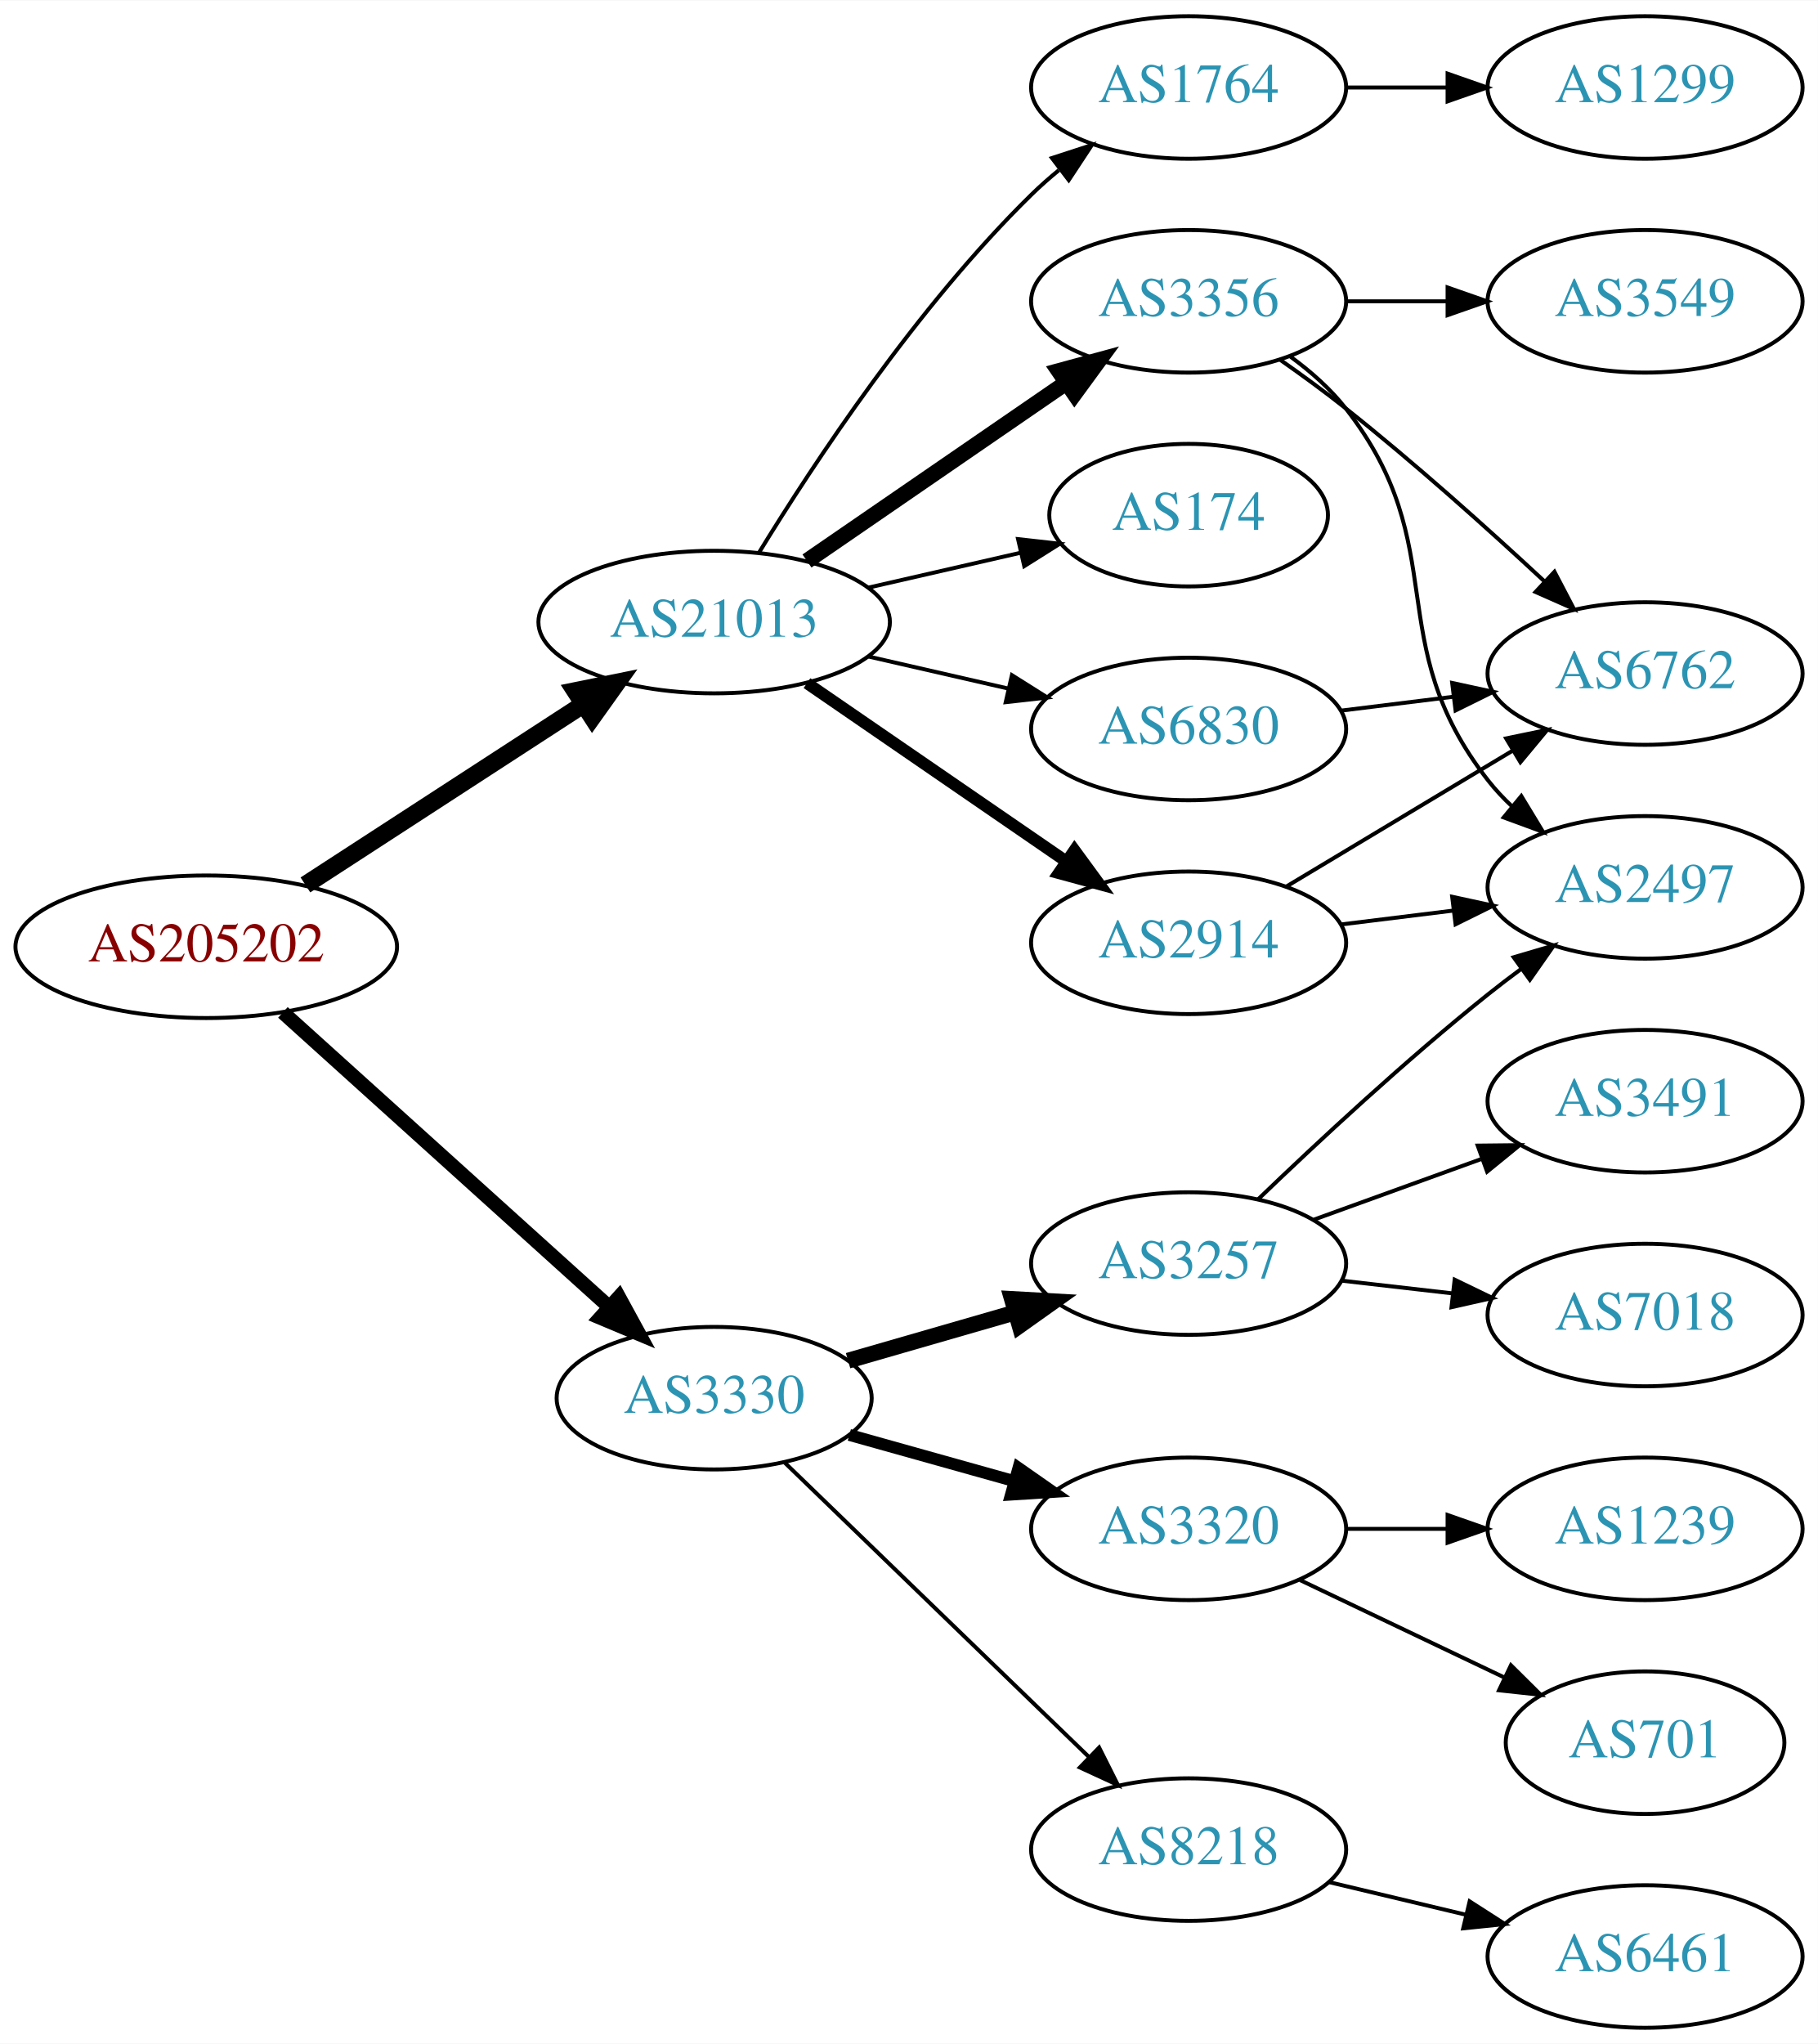
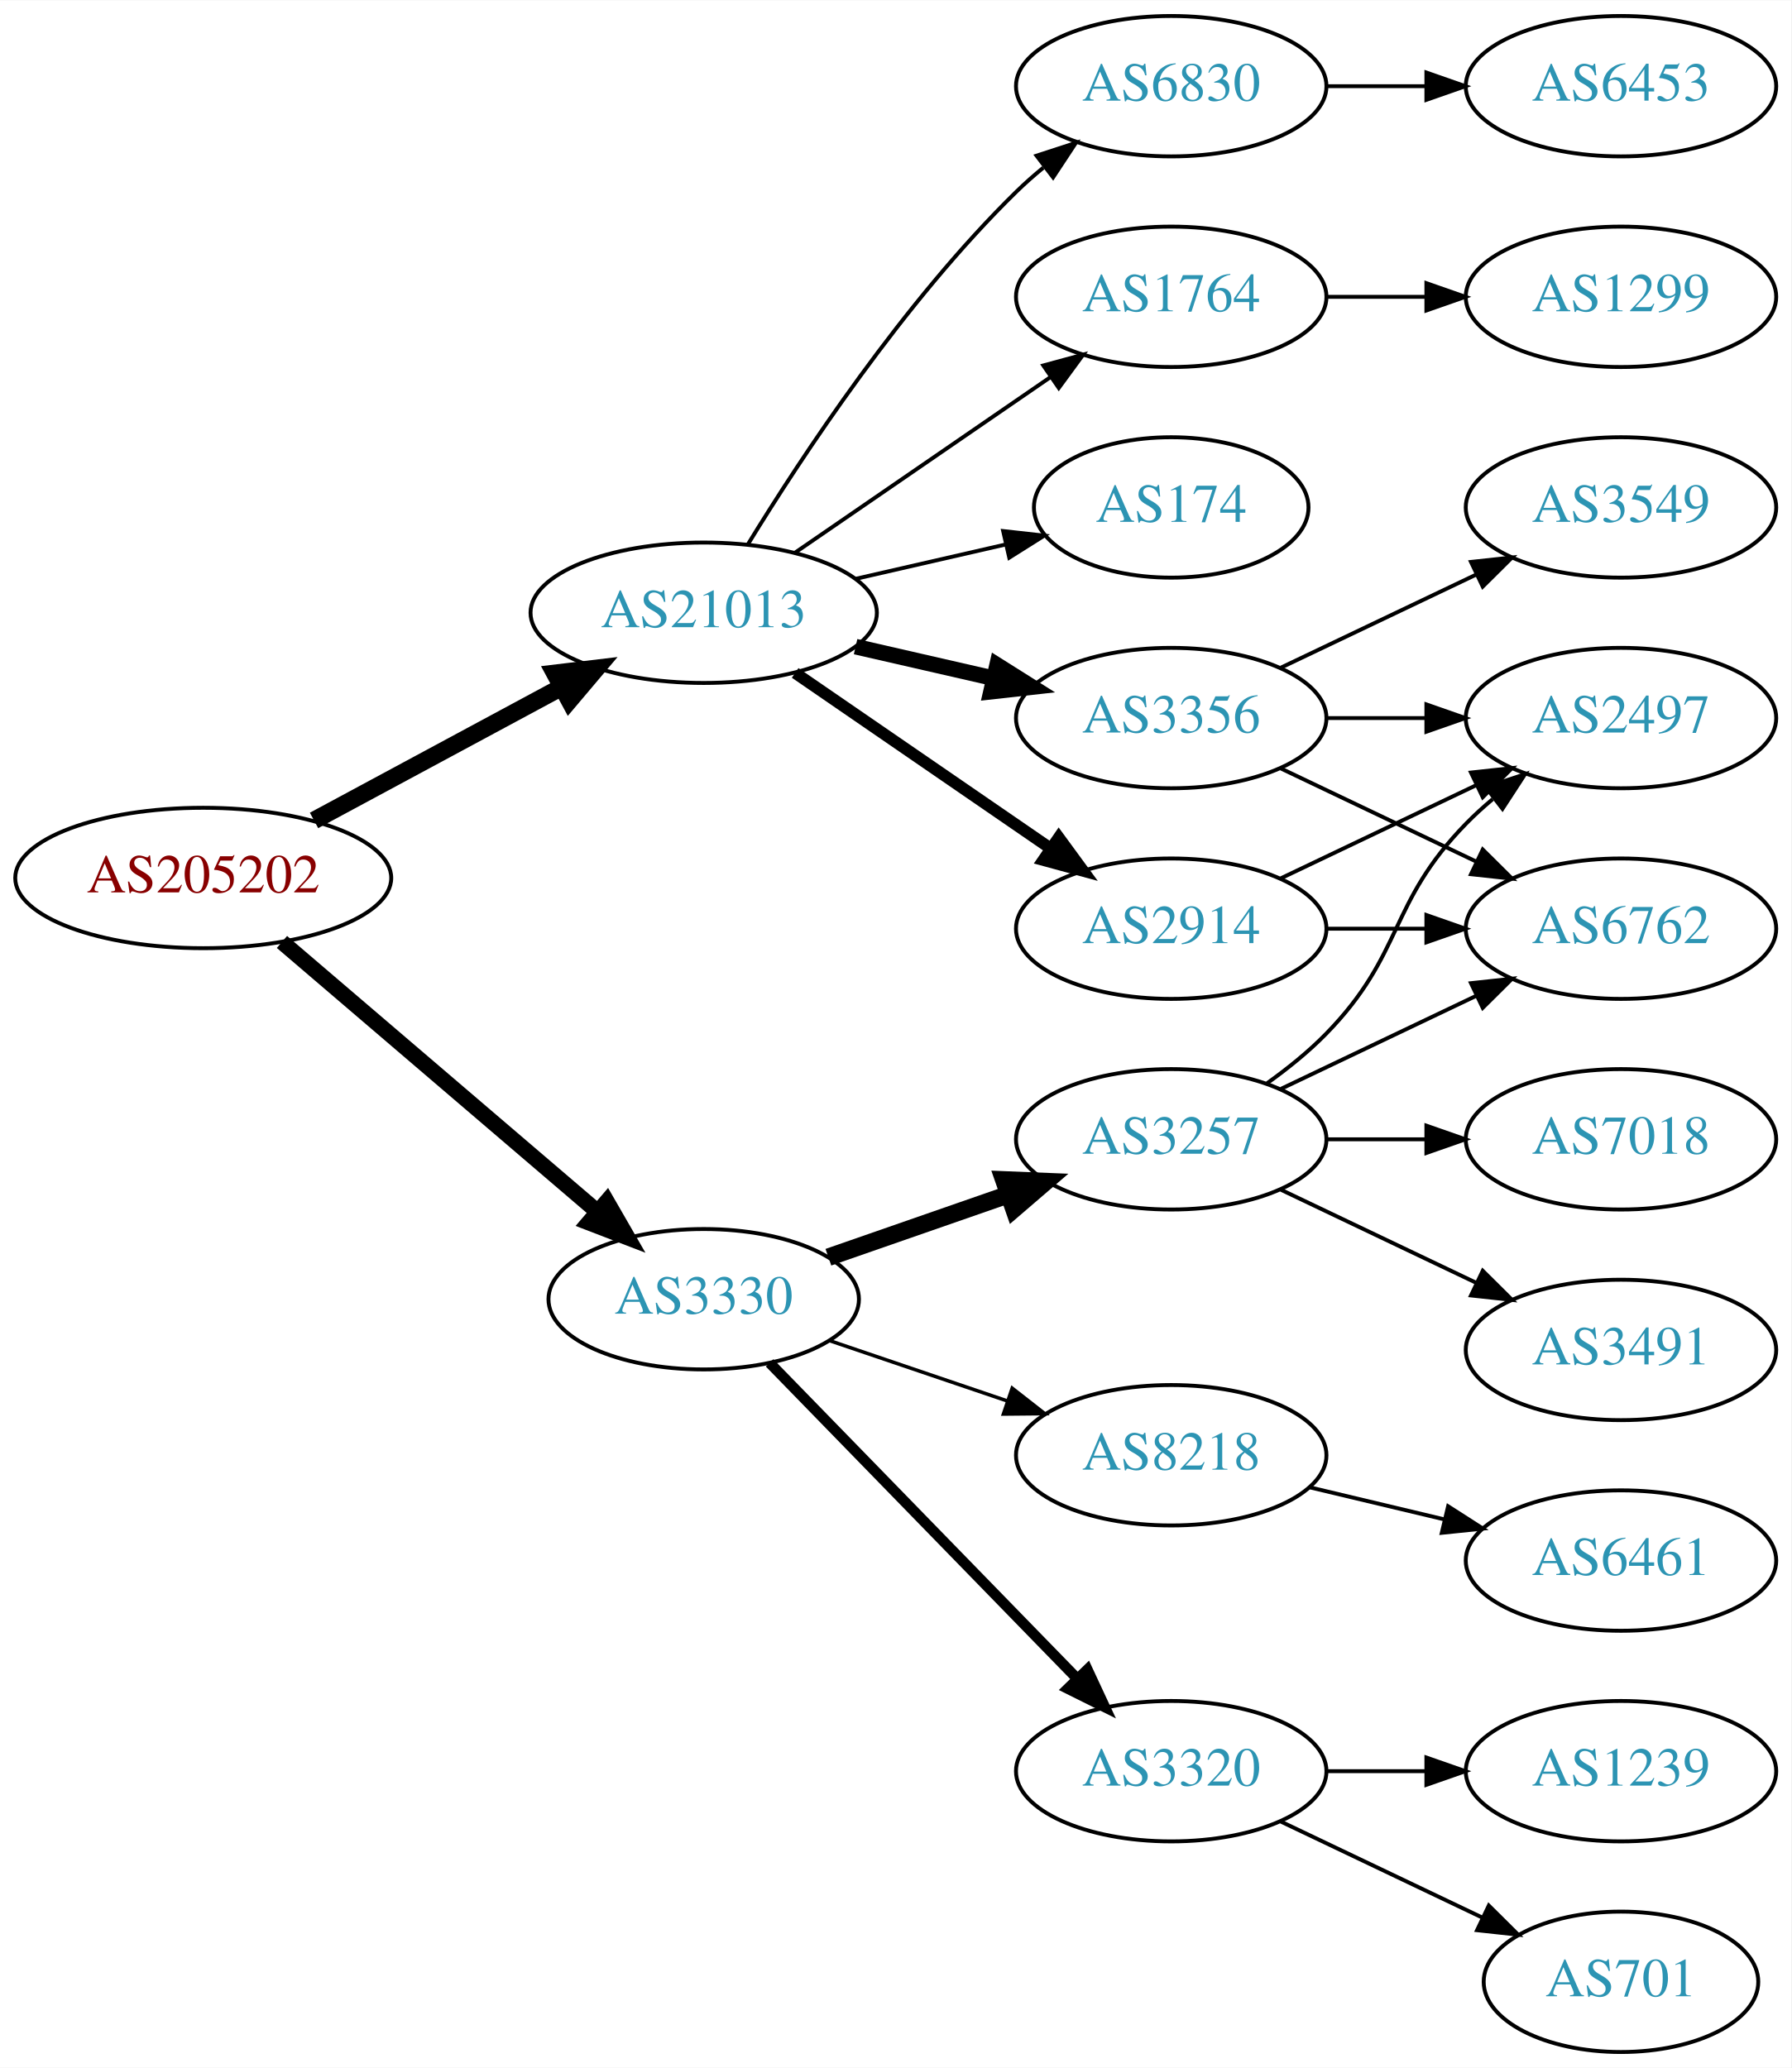
- <svg xmlns="http://www.w3.org/2000/svg" xmlns:xlink="http://www.w3.org/1999/xlink" width="459pt" height="516pt" viewBox="0.00 0.00 459.17 516.00">
-   <g id="graph0" class="graph" transform="scale(1 1) rotate(0) translate(4 512)">
-     <polygon fill="white" stroke="none" points="-4,4 -4,-512 455.17,-512 455.17,4 -4,4" />
+ <svg xmlns="http://www.w3.org/2000/svg" xmlns:xlink="http://www.w3.org/1999/xlink" width="459pt" height="530pt" viewBox="0.00 0.00 459.17 530.00">
+   <g id="graph0" class="graph" transform="scale(1 1) rotate(0) translate(4 526)">
+     <polygon fill="white" stroke="none" points="-4,4 -4,-526 455.17,-526 455.17,4 -4,4" />
    <g id="node1" class="node">
      <g id="a_node1">
        <a xlink:href="/asn/205202" xlink:title="AS205202 ~ Catalysts GmbH [AT]">
-           <ellipse fill="#ffffff" stroke="black" cx="48.096" cy="-273" rx="48.192" ry="18" />
-           <text text-anchor="middle" x="48.096" y="-269.3" font-family="Times,serif" font-size="14.00" fill="#880000">AS205202</text>
+           <ellipse fill="#ffffff" stroke="black" cx="48.096" cy="-301" rx="48.192" ry="18" />
+           <text text-anchor="middle" x="48.096" y="-297.3" font-family="Times,serif" font-size="14.00" fill="#880000">AS205202</text>
        </a>
      </g>
    </g>
    <g id="node2" class="node">
      <g id="a_node2">
        <a xlink:href="/asn/3330" xlink:title="AS3330 ~ Vienna, Austria [AT]">
-           <ellipse fill="#ffffff" stroke="black" cx="176.388" cy="-159" rx="39.794" ry="18" />
-           <text text-anchor="middle" x="176.388" y="-155.3" font-family="Times,serif" font-size="14.00" fill="#2c94b3">AS3330</text>
+           <ellipse fill="#ffffff" stroke="black" cx="176.388" cy="-193" rx="39.794" ry="18" />
+           <text text-anchor="middle" x="176.388" y="-189.3" font-family="Times,serif" font-size="14.00" fill="#2c94b3">AS3330</text>
        </a>
      </g>
    </g>
    <g id="edge1" class="edge">
-       <path fill="none" stroke="black" stroke-width="3.6" d="M67.46,-256.423C89.189,-236.809 125.494,-204.037 149.928,-181.982" />
-       <polygon fill="black" stroke="black" stroke-width="3.6" points="152.333,-184.526 157.41,-175.227 147.642,-179.33 152.333,-184.526" />
+       <path fill="none" stroke="black" stroke-width="4.05" d="M68.277,-284.597C89.851,-266.148 125.018,-236.074 149.132,-215.453" />
+       <polygon fill="black" stroke="black" stroke-width="4.05" points="151.553,-218.045 156.85,-208.852 146.947,-212.658 151.553,-218.045" />
    </g>
    <g id="node3" class="node">
      <g id="a_node3">
        <a xlink:href="/asn/21013" xlink:title="AS21013 ~ Wels, AT [AT]">
-           <ellipse fill="#ffffff" stroke="black" cx="176.388" cy="-355" rx="44.393" ry="18" />
-           <text text-anchor="middle" x="176.388" y="-351.3" font-family="Times,serif" font-size="14.00" fill="#2c94b3">AS21013</text>
+           <ellipse fill="#ffffff" stroke="black" cx="176.388" cy="-369" rx="44.393" ry="18" />
+           <text text-anchor="middle" x="176.388" y="-365.3" font-family="Times,serif" font-size="14.00" fill="#2c94b3">AS21013</text>
        </a>
      </g>
    </g>
    <g id="edge2" class="edge">
-       <path fill="none" stroke="black" stroke-width="4.5" d="M73.147,-288.617C93.024,-301.522 121.421,-319.96 143.246,-334.131" />
-       <polygon fill="black" stroke="black" stroke-width="4.5" points="141.321,-337.576 151.853,-339.719 145.61,-330.971 141.321,-337.576" />
+       <path fill="none" stroke="black" stroke-width="4.5" d="M76.499,-315.755C95.121,-325.782 119.926,-339.137 140.034,-349.964" />
+       <polygon fill="black" stroke="black" stroke-width="4.5" points="138.231,-353.466 148.903,-354.74 141.965,-346.532 138.231,-353.466" />
    </g>
    <g id="node4" class="node">
      <g id="a_node4">
        <a xlink:href="/asn/3257" xlink:title="AS3257 ~ GTT [DE]">
-           <ellipse fill="#ffffff" stroke="black" cx="296.23" cy="-193" rx="39.794" ry="18" />
-           <text text-anchor="middle" x="296.23" y="-189.3" font-family="Times,serif" font-size="14.00" fill="#2c94b3">AS3257</text>
+           <ellipse fill="#ffffff" stroke="black" cx="296.23" cy="-234" rx="39.794" ry="18" />
+           <text text-anchor="middle" x="296.23" y="-230.3" font-family="Times,serif" font-size="14.00" fill="#2c94b3">AS3257</text>
        </a>
      </g>
    </g>
    <g id="edge3" class="edge">
-       <path fill="none" stroke="black" stroke-width="4" d="M210.213,-168.471C223.256,-172.234 238.437,-176.614 252.331,-180.623" />
-       <polygon fill="black" stroke="black" stroke-width="4" points="251.593,-184.053 262.172,-183.462 253.534,-177.327 251.593,-184.053" />
+       <path fill="none" stroke="black" stroke-width="4.5" d="M208.349,-203.772C222.446,-208.677 239.322,-214.548 254.436,-219.807" />
+       <polygon fill="black" stroke="black" stroke-width="4.5" points="253.327,-223.59 264.066,-223.157 255.915,-216.152 253.327,-223.59" />
    </g>
    <g id="node5" class="node">
      <g id="a_node5">
        <a xlink:href="/asn/3320" xlink:title="AS3320 ~ DTAG [DE]">
-           <ellipse fill="#ffffff" stroke="black" cx="296.23" cy="-126" rx="39.794" ry="18" />
-           <text text-anchor="middle" x="296.23" y="-122.3" font-family="Times,serif" font-size="14.00" fill="#2c94b3">AS3320</text>
+           <ellipse fill="#ffffff" stroke="black" cx="296.23" cy="-72" rx="39.794" ry="18" />
+           <text text-anchor="middle" x="296.23" y="-68.3" font-family="Times,serif" font-size="14.00" fill="#2c94b3">AS3320</text>
        </a>
      </g>
    </g>
    <g id="edge4" class="edge">
-       <path fill="none" stroke="black" stroke-width="3" d="M210.527,-149.72C223.455,-146.1 238.446,-141.902 252.19,-138.053" />
-       <polygon fill="black" stroke="black" stroke-width="3" points="253.245,-141.392 261.931,-135.325 251.358,-134.651 253.245,-141.392" />
+       <path fill="none" stroke="black" stroke-width="2.7" d="M193.28,-176.681C213.575,-155.843 248.845,-119.628 272.114,-95.736" />
+       <polygon fill="black" stroke="black" stroke-width="2.7" points="274.743,-98.052 279.213,-88.447 269.728,-93.168 274.743,-98.052" />
    </g>
    <g id="node6" class="node">
      <g id="a_node6">
        <a xlink:href="/asn/8218" xlink:title="AS8218 ~ legacy Neotelecoms [FR]">
-           <ellipse fill="#ffffff" stroke="black" cx="296.23" cy="-45" rx="39.794" ry="18" />
-           <text text-anchor="middle" x="296.23" y="-41.3" font-family="Times,serif" font-size="14.00" fill="#2c94b3">AS8218</text>
+           <ellipse fill="#ffffff" stroke="black" cx="296.23" cy="-153" rx="39.794" ry="18" />
+           <text text-anchor="middle" x="296.23" y="-149.3" font-family="Times,serif" font-size="14.00" fill="#2c94b3">AS8218</text>
        </a>
      </g>
    </g>
    <g id="edge5" class="edge">
-       <path fill="none" stroke="black" d="M194.272,-142.667C214.398,-123.196 248.179,-90.516 271.068,-68.374" />
-       <polygon fill="black" stroke="black" points="273.624,-70.772 278.377,-61.303 268.757,-65.74 273.624,-70.772" />
+       <path fill="none" stroke="black" stroke-width="0.9" d="M208.658,-182.386C222.641,-177.639 239.312,-171.981 254.274,-166.902" />
+       <polygon fill="black" stroke="black" stroke-width="0.9" points="255.469,-170.192 263.814,-163.664 253.219,-163.564 255.469,-170.192" />
+     </g>
+     <g id="node14" class="node">
+       <g id="a_node14">
+         <a xlink:href="/asn/6830" xlink:title="AS6830 ~ LGI-UPC [AT]">
+           <ellipse fill="#ffffff" stroke="black" cx="296.23" cy="-504" rx="39.794" ry="18" />
+           <text text-anchor="middle" x="296.23" y="-500.3" font-family="Times,serif" font-size="14.00" fill="#2c94b3">AS6830</text>
+         </a>
+       </g>
+     </g>
+     <g id="edge13" class="edge">
+       <path fill="none" stroke="black" d="M187.653,-386.44C201.462,-408.991 227.651,-448.722 256.584,-477 258.724,-479.092 261.041,-481.137 263.441,-483.106" />
+       <polygon fill="black" stroke="black" points="261.708,-486.185 271.782,-489.464 265.951,-480.618 261.708,-486.185" />
+     </g>
+     <g id="node15" class="node">
+       <g id="a_node15">
+         <a xlink:href="/asn/2914" xlink:title="AS2914 ~ NTT America, Inc. [US]">
+           <ellipse fill="#ffffff" stroke="black" cx="296.23" cy="-288" rx="39.794" ry="18" />
+           <text text-anchor="middle" x="296.23" y="-284.3" font-family="Times,serif" font-size="14.00" fill="#2c94b3">AS2914</text>
+         </a>
+       </g>
+     </g>
+     <g id="edge14" class="edge">
+       <path fill="none" stroke="black" stroke-width="3" d="M199.83,-353.574C218.412,-340.802 244.972,-322.545 265.352,-308.537" />
+       <polygon fill="black" stroke="black" stroke-width="3" points="267.408,-311.371 273.666,-302.822 263.443,-305.602 267.408,-311.371" />
+     </g>
+     <g id="node16" class="node">
+       <g id="a_node16">
+         <a xlink:href="/asn/3356" xlink:title="AS3356 ~ Level 3 Parent, LLC [US]">
+           <ellipse fill="#ffffff" stroke="black" cx="296.23" cy="-342" rx="39.794" ry="18" />
+           <text text-anchor="middle" x="296.23" y="-338.3" font-family="Times,serif" font-size="14.00" fill="#2c94b3">AS3356</text>
+         </a>
+       </g>
+     </g>
+     <g id="edge15" class="edge">
+       <path fill="none" stroke="black" stroke-width="4" d="M215.322,-360.308C226.563,-357.733 238.976,-354.889 250.599,-352.226" />
+       <polygon fill="black" stroke="black" stroke-width="4" points="251.595,-355.588 260.56,-349.943 250.031,-348.765 251.595,-355.588" />
+     </g>
+     <g id="node17" class="node">
+       <g id="a_node17">
+         <a xlink:href="/asn/1764" xlink:title="AS1764 ~ NEXTLAYER-AS [AT]">
+           <ellipse fill="#ffffff" stroke="black" cx="296.23" cy="-450" rx="39.794" ry="18" />
+           <text text-anchor="middle" x="296.23" y="-446.3" font-family="Times,serif" font-size="14.00" fill="#2c94b3">AS1764</text>
+         </a>
+       </g>
+     </g>
+     <g id="edge16" class="edge">
+       <path fill="none" stroke="black" d="M199.83,-384.426C218.412,-397.198 244.972,-415.455 265.352,-429.463" />
+       <polygon fill="black" stroke="black" points="263.443,-432.398 273.666,-435.178 267.408,-426.629 263.443,-432.398" />
+     </g>
+     <g id="node18" class="node">
+       <g id="a_node18">
+         <a xlink:href="/asn/174" xlink:title="AS174 ~ Cogent Communications [US]">
+           <ellipse fill="#ffffff" stroke="black" cx="296.23" cy="-396" rx="35.194" ry="18" />
+           <text text-anchor="middle" x="296.23" y="-392.3" font-family="Times,serif" font-size="14.00" fill="#2c94b3">AS174</text>
+         </a>
+       </g>
+     </g>
+     <g id="edge17" class="edge">
+       <path fill="none" stroke="black" d="M215.322,-377.692C227.639,-380.514 241.364,-383.658 253.915,-386.534" />
+       <polygon fill="black" stroke="black" points="253.15,-389.949 263.68,-388.771 254.714,-383.126 253.15,-389.949" />
+     </g>
+     <g id="node7" class="node">
+       <g id="a_node7">
+         <a xlink:href="/asn/7018" xlink:title="AS7018 ~ AT&amp;T Services, Inc. [US]">
+           <ellipse fill="#ffffff" stroke="black" cx="411.523" cy="-234" rx="39.794" ry="18" />
+           <text text-anchor="middle" x="411.523" y="-230.3" font-family="Times,serif" font-size="14.00" fill="#2c94b3">AS7018</text>
+         </a>
+       </g>
+     </g>
+     <g id="edge6" class="edge">
+       <path fill="none" stroke="black" d="M335.902,-234C344.105,-234 352.869,-234 361.401,-234" />
+       <polygon fill="black" stroke="black" points="361.641,-237.5 371.641,-234 361.641,-230.5 361.641,-237.5" />
+     </g>
+     <g id="node8" class="node">
+       <g id="a_node8">
+         <a xlink:href="/asn/2497" xlink:title="AS2497 ~ Internet Initiative Japan Inc. [JP]">
+           <ellipse fill="#ffffff" stroke="black" cx="411.523" cy="-342" rx="39.794" ry="18" />
+           <text text-anchor="middle" x="411.523" y="-338.3" font-family="Times,serif" font-size="14.00" fill="#2c94b3">AS2497</text>
+         </a>
+       </g>
+     </g>
+     <g id="edge7" class="edge">
+       <path fill="none" stroke="black" d="M320.824,-248.389C326.08,-252.148 331.412,-256.437 335.877,-261 356.049,-281.617 351.704,-294.383 371.877,-315 373.969,-317.139 376.253,-319.218 378.63,-321.21" />
+       <polygon fill="black" stroke="black" points="376.873,-324.275 386.929,-327.611 381.148,-318.732 376.873,-324.275" />
+     </g>
+     <g id="node9" class="node">
+       <g id="a_node9">
+         <a xlink:href="/asn/6762" xlink:title="AS6762 ~ TELECOM ITALIA SPARKLE S.p.A. [IT]">
+           <ellipse fill="#ffffff" stroke="black" cx="411.523" cy="-288" rx="39.794" ry="18" />
+           <text text-anchor="middle" x="411.523" y="-284.3" font-family="Times,serif" font-size="14.00" fill="#2c94b3">AS6762</text>
+         </a>
+       </g>
+     </g>
+     <g id="edge8" class="edge">
+       <path fill="none" stroke="black" d="M324.367,-246.934C339.361,-254.081 358.182,-263.052 374.405,-270.785" />
+       <polygon fill="black" stroke="black" points="373.075,-274.028 383.608,-275.171 376.087,-267.709 373.075,-274.028" />
+     </g>
+     <g id="node10" class="node">
+       <g id="a_node10">
+         <a xlink:href="/asn/3491" xlink:title="AS3491 ~ PCCW Global, Inc. [US]">
+           <ellipse fill="#ffffff" stroke="black" cx="411.523" cy="-180" rx="39.794" ry="18" />
+           <text text-anchor="middle" x="411.523" y="-176.3" font-family="Times,serif" font-size="14.00" fill="#2c94b3">AS3491</text>
+         </a>
+       </g>
+     </g>
+     <g id="edge9" class="edge">
+       <path fill="none" stroke="black" d="M324.367,-221.066C339.361,-213.919 358.182,-204.948 374.405,-197.215" />
+       <polygon fill="black" stroke="black" points="376.087,-200.291 383.608,-192.829 373.075,-193.972 376.087,-200.291" />
+     </g>
+     <g id="node11" class="node">
+       <g id="a_node11">
+         <a xlink:href="/asn/701" xlink:title="AS701 ~ UUNET [US]">
+           <ellipse fill="#ffffff" stroke="black" cx="411.523" cy="-18" rx="35.194" ry="18" />
+           <text text-anchor="middle" x="411.523" y="-14.3" font-family="Times,serif" font-size="14.00" fill="#2c94b3">AS701</text>
+         </a>
+       </g>
+     </g>
+     <g id="edge10" class="edge">
+       <path fill="none" stroke="black" d="M324.367,-59.066C339.798,-51.71 359.284,-42.423 375.819,-34.541" />
+       <polygon fill="black" stroke="black" points="377.64,-37.551 385.161,-30.089 374.628,-31.232 377.64,-37.551" />
+     </g>
+     <g id="node12" class="node">
+       <g id="a_node12">
+         <a xlink:href="/asn/1239" xlink:title="AS1239 ~ Sprint [US]">
+           <ellipse fill="#ffffff" stroke="black" cx="411.523" cy="-72" rx="39.794" ry="18" />
+           <text text-anchor="middle" x="411.523" y="-68.3" font-family="Times,serif" font-size="14.00" fill="#2c94b3">AS1239</text>
+         </a>
+       </g>
+     </g>
+     <g id="edge11" class="edge">
+       <path fill="none" stroke="black" d="M335.902,-72C344.105,-72 352.869,-72 361.401,-72" />
+       <polygon fill="black" stroke="black" points="361.641,-75.5 371.641,-72 361.641,-68.5 361.641,-75.5" />
    </g>
    <g id="node13" class="node">
      <g id="a_node13">
-         <a xlink:href="/asn/1764" xlink:title="AS1764 ~ NEXTLAYER-AS [AT]">
-           <ellipse fill="#ffffff" stroke="black" cx="296.23" cy="-490" rx="39.794" ry="18" />
-           <text text-anchor="middle" x="296.23" y="-486.3" font-family="Times,serif" font-size="14.00" fill="#2c94b3">AS1764</text>
+         <a xlink:href="/asn/6461" xlink:title="AS6461 ~ Zayo Bandwidth [US]">
+           <ellipse fill="#ffffff" stroke="black" cx="411.523" cy="-126" rx="39.794" ry="18" />
+           <text text-anchor="middle" x="411.523" y="-122.3" font-family="Times,serif" font-size="14.00" fill="#2c94b3">AS6461</text>
        </a>
      </g>
    </g>
    <g id="edge12" class="edge">
-       <path fill="none" stroke="black" d="M187.653,-372.44C201.462,-394.991 227.651,-434.722 256.584,-463 258.724,-465.092 261.041,-467.137 263.441,-469.106" />
-       <polygon fill="black" stroke="black" points="261.708,-472.185 271.782,-475.464 265.951,-466.618 261.708,-472.185" />
-     </g>
-     <g id="node14" class="node">
-       <g id="a_node14">
-         <a xlink:href="/asn/2914" xlink:title="AS2914 ~ NTT America, Inc. [US]">
-           <ellipse fill="#ffffff" stroke="black" cx="296.23" cy="-274" rx="39.794" ry="18" />
-           <text text-anchor="middle" x="296.23" y="-270.3" font-family="Times,serif" font-size="14.00" fill="#2c94b3">AS2914</text>
-         </a>
-       </g>
-     </g>
-     <g id="edge13" class="edge">
-       <path fill="none" stroke="black" stroke-width="3" d="M199.83,-339.574C218.412,-326.802 244.972,-308.545 265.352,-294.537" />
-       <polygon fill="black" stroke="black" stroke-width="3" points="267.408,-297.371 273.666,-288.822 263.443,-291.602 267.408,-297.371" />
-     </g>
-     <g id="node15" class="node">
-       <g id="a_node15">
-         <a xlink:href="/asn/174" xlink:title="AS174 ~ Cogent Communications [US]">
-           <ellipse fill="#ffffff" stroke="black" cx="296.23" cy="-382" rx="35.194" ry="18" />
-           <text text-anchor="middle" x="296.23" y="-378.3" font-family="Times,serif" font-size="14.00" fill="#2c94b3">AS174</text>
-         </a>
-       </g>
-     </g>
-     <g id="edge14" class="edge">
-       <path fill="none" stroke="black" d="M215.322,-363.692C227.639,-366.514 241.364,-369.658 253.915,-372.534" />
-       <polygon fill="black" stroke="black" points="253.15,-375.949 263.68,-374.771 254.714,-369.126 253.15,-375.949" />
-     </g>
-     <g id="node16" class="node">
-       <g id="a_node16">
-         <a xlink:href="/asn/6830" xlink:title="AS6830 ~ LGI-UPC [AT]">
-           <ellipse fill="#ffffff" stroke="black" cx="296.23" cy="-328" rx="39.794" ry="18" />
-           <text text-anchor="middle" x="296.23" y="-324.3" font-family="Times,serif" font-size="14.00" fill="#2c94b3">AS6830</text>
-         </a>
-       </g>
-     </g>
-     <g id="edge15" class="edge">
-       <path fill="none" stroke="black" d="M215.322,-346.308C226.563,-343.733 238.976,-340.889 250.599,-338.226" />
-       <polygon fill="black" stroke="black" points="251.595,-341.588 260.56,-335.943 250.031,-334.765 251.595,-341.588" />
-     </g>
-     <g id="node17" class="node">
-       <g id="a_node17">
-         <a xlink:href="/asn/3356" xlink:title="AS3356 ~ Level 3 Parent, LLC [US]">
-           <ellipse fill="#ffffff" stroke="black" cx="296.23" cy="-436" rx="39.794" ry="18" />
-           <text text-anchor="middle" x="296.23" y="-432.3" font-family="Times,serif" font-size="14.00" fill="#2c94b3">AS3356</text>
-         </a>
-       </g>
-     </g>
-     <g id="edge16" class="edge">
-       <path fill="none" stroke="black" stroke-width="4" d="M199.83,-370.426C218.412,-383.198 244.972,-401.455 265.352,-415.463" />
-       <polygon fill="black" stroke="black" stroke-width="4" points="263.443,-418.398 273.666,-421.178 267.408,-412.629 263.443,-418.398" />
-     </g>
-     <g id="node7" class="node">
-       <g id="a_node7">
-         <a xlink:href="/asn/2497" xlink:title="AS2497 ~ Internet Initiative Japan Inc. [JP]">
-           <ellipse fill="#ffffff" stroke="black" cx="411.523" cy="-288" rx="39.794" ry="18" />
-           <text text-anchor="middle" x="411.523" y="-284.3" font-family="Times,serif" font-size="14.00" fill="#2c94b3">AS2497</text>
-         </a>
-       </g>
-     </g>
-     <g id="edge6" class="edge">
-       <path fill="none" stroke="black" d="M313.874,-209.312C328.649,-223.51 351.062,-244.363 371.877,-261 374.58,-263.161 377.444,-265.344 380.343,-267.484" />
-       <polygon fill="black" stroke="black" points="378.334,-270.35 388.498,-273.344 382.419,-264.666 378.334,-270.35" />
-     </g>
-     <g id="node8" class="node">
-       <g id="a_node8">
-         <a xlink:href="/asn/3491" xlink:title="AS3491 ~ PCCW Global, Inc. [US]">
-           <ellipse fill="#ffffff" stroke="black" cx="411.523" cy="-234" rx="39.794" ry="18" />
-           <text text-anchor="middle" x="411.523" y="-230.3" font-family="Times,serif" font-size="14.00" fill="#2c94b3">AS3491</text>
-         </a>
-       </g>
-     </g>
-     <g id="edge7" class="edge">
-       <path fill="none" stroke="black" d="M327.889,-204.095C340.861,-208.79 356.155,-214.324 370.035,-219.348" />
-       <polygon fill="black" stroke="black" points="369.246,-222.784 379.84,-222.896 371.628,-216.202 369.246,-222.784" />
-     </g>
-     <g id="node9" class="node">
-       <g id="a_node9">
-         <a xlink:href="/asn/7018" xlink:title="AS7018 ~ AT&amp;T Services, Inc. [US]">
-           <ellipse fill="#ffffff" stroke="black" cx="411.523" cy="-180" rx="39.794" ry="18" />
-           <text text-anchor="middle" x="411.523" y="-176.3" font-family="Times,serif" font-size="14.00" fill="#2c94b3">AS7018</text>
-         </a>
-       </g>
-     </g>
-     <g id="edge8" class="edge">
-       <path fill="none" stroke="black" d="M334.955,-188.671C343.937,-187.641 353.635,-186.528 362.993,-185.454" />
-       <polygon fill="black" stroke="black" points="363.427,-188.927 372.963,-184.31 362.629,-181.973 363.427,-188.927" />
-     </g>
-     <g id="node10" class="node">
-       <g id="a_node10">
-         <a xlink:href="/asn/701" xlink:title="AS701 ~ UUNET [US]">
-           <ellipse fill="#ffffff" stroke="black" cx="411.523" cy="-72" rx="35.194" ry="18" />
-           <text text-anchor="middle" x="411.523" y="-68.3" font-family="Times,serif" font-size="14.00" fill="#2c94b3">AS701</text>
-         </a>
-       </g>
-     </g>
-     <g id="edge9" class="edge">
-       <path fill="none" stroke="black" d="M324.367,-113.066C339.798,-105.71 359.284,-96.423 375.819,-88.541" />
-       <polygon fill="black" stroke="black" points="377.64,-91.551 385.161,-84.089 374.628,-85.232 377.64,-91.551" />
-     </g>
-     <g id="node11" class="node">
-       <g id="a_node11">
-         <a xlink:href="/asn/1239" xlink:title="AS1239 ~ Sprint [US]">
-           <ellipse fill="#ffffff" stroke="black" cx="411.523" cy="-126" rx="39.794" ry="18" />
-           <text text-anchor="middle" x="411.523" y="-122.3" font-family="Times,serif" font-size="14.00" fill="#2c94b3">AS1239</text>
-         </a>
-       </g>
-     </g>
-     <g id="edge10" class="edge">
-       <path fill="none" stroke="black" d="M335.902,-126C344.105,-126 352.869,-126 361.401,-126" />
-       <polygon fill="black" stroke="black" points="361.641,-129.5 371.641,-126 361.641,-122.5 361.641,-129.5" />
-     </g>
-     <g id="node12" class="node">
-       <g id="a_node12">
-         <a xlink:href="/asn/6461" xlink:title="AS6461 ~ Zayo Bandwidth [US]">
-           <ellipse fill="#ffffff" stroke="black" cx="411.523" cy="-18" rx="39.794" ry="18" />
-           <text text-anchor="middle" x="411.523" y="-14.3" font-family="Times,serif" font-size="14.00" fill="#2c94b3">AS6461</text>
-         </a>
-       </g>
-     </g>
-     <g id="edge11" class="edge">
-       <path fill="none" stroke="black" d="M331.837,-36.752C342.709,-34.162 354.863,-31.265 366.305,-28.538" />
-       <polygon fill="black" stroke="black" points="367.212,-31.92 376.128,-26.197 365.589,-25.111 367.212,-31.92" />
-     </g>
-     <g id="node18" class="node">
-       <g id="a_node18">
-         <a xlink:href="/asn/1299" xlink:title="AS1299 ~ Telia Carrier [EU]">
-           <ellipse fill="#ffffff" stroke="black" cx="411.523" cy="-490" rx="39.794" ry="18" />
-           <text text-anchor="middle" x="411.523" y="-486.3" font-family="Times,serif" font-size="14.00" fill="#2c94b3">AS1299</text>
-         </a>
-       </g>
-     </g>
-     <g id="edge17" class="edge">
-       <path fill="none" stroke="black" d="M335.902,-490C344.105,-490 352.869,-490 361.401,-490" />
-       <polygon fill="black" stroke="black" points="361.641,-493.5 371.641,-490 361.641,-486.5 361.641,-493.5" />
-     </g>
-     <g id="edge18" class="edge">
-       <path fill="none" stroke="black" d="M334.64,-278.623C343.728,-279.746 353.566,-280.962 363.05,-282.134" />
-       <polygon fill="black" stroke="black" points="362.798,-285.629 373.152,-283.382 363.657,-278.682 362.798,-285.629" />
+       <path fill="none" stroke="black" d="M331.837,-144.752C342.709,-142.162 354.863,-139.265 366.305,-136.538" />
+       <polygon fill="black" stroke="black" points="367.212,-139.92 376.128,-134.197 365.589,-133.111 367.212,-139.92" />
    </g>
    <g id="node19" class="node">
      <g id="a_node19">
-         <a xlink:href="/asn/6762" xlink:title="AS6762 ~ TELECOM ITALIA SPARKLE S.p.A. [IT]">
-           <ellipse fill="#ffffff" stroke="black" cx="411.523" cy="-342" rx="39.794" ry="18" />
-           <text text-anchor="middle" x="411.523" y="-338.3" font-family="Times,serif" font-size="14.00" fill="#2c94b3">AS6762</text>
-         </a>
-       </g>
+         <a xlink:href="/asn/6453" xlink:title="AS6453 ~ TATA COMMUNICATIONS (AMERICA) INC [US]">
+           <ellipse fill="#ffffff" stroke="black" cx="411.523" cy="-504" rx="39.794" ry="18" />
+           <text text-anchor="middle" x="411.523" y="-500.3" font-family="Times,serif" font-size="14.00" fill="#2c94b3">AS6453</text>
+         </a>
+       </g>
+     </g>
+     <g id="edge18" class="edge">
+       <path fill="none" stroke="black" d="M335.902,-504C344.105,-504 352.869,-504 361.401,-504" />
+       <polygon fill="black" stroke="black" points="361.641,-507.5 371.641,-504 361.641,-500.5 361.641,-507.5" />
    </g>
    <g id="edge19" class="edge">
-       <path fill="none" stroke="black" d="M320.98,-288.255C337.597,-298.229 359.993,-311.671 378.229,-322.617" />
-       <polygon fill="black" stroke="black" points="376.429,-325.618 386.804,-327.764 380.032,-319.616 376.429,-325.618" />
+       <path fill="none" stroke="black" d="M324.367,-300.934C339.361,-308.081 358.182,-317.052 374.405,-324.785" />
+       <polygon fill="black" stroke="black" points="373.075,-328.028 383.608,-329.171 376.087,-321.709 373.075,-328.028" />
    </g>
    <g id="edge20" class="edge">
-       <path fill="none" stroke="black" d="M334.64,-332.623C343.728,-333.746 353.566,-334.962 363.05,-336.134" />
-       <polygon fill="black" stroke="black" points="362.798,-339.629 373.152,-337.382 363.657,-332.682 362.798,-339.629" />
+       <path fill="none" stroke="black" d="M335.902,-288C344.105,-288 352.869,-288 361.401,-288" />
+       <polygon fill="black" stroke="black" points="361.641,-291.5 371.641,-288 361.641,-284.5 361.641,-291.5" />
    </g>
    <g id="edge22" class="edge">
-       <path fill="none" stroke="black" d="M322,-421.995C327.084,-418.272 332.046,-413.901 335.877,-409 363.424,-373.751 344.329,-350.249 371.877,-315 373.672,-312.703 375.716,-310.522 377.905,-308.469" />
-       <polygon fill="black" stroke="black" points="380.26,-311.064 385.753,-302.005 375.81,-305.661 380.26,-311.064" />
-     </g>
-     <g id="edge23" class="edge">
-       <path fill="none" stroke="black" d="M319.234,-421.317C324.764,-417.44 330.619,-413.171 335.877,-409 353.258,-395.211 371.828,-378.552 386.097,-365.295" />
-       <polygon fill="black" stroke="black" points="388.64,-367.71 393.548,-358.32 383.856,-362.6 388.64,-367.71" />
+       <path fill="none" stroke="black" d="M335.902,-342C344.105,-342 352.869,-342 361.401,-342" />
+       <polygon fill="black" stroke="black" points="361.641,-345.5 371.641,-342 361.641,-338.5 361.641,-345.5" />
+     </g>
+     <g id="edge21" class="edge">
+       <path fill="none" stroke="black" d="M324.367,-329.066C339.361,-321.919 358.182,-312.948 374.405,-305.215" />
+       <polygon fill="black" stroke="black" points="376.087,-308.291 383.608,-300.829 373.075,-301.972 376.087,-308.291" />
    </g>
    <g id="node20" class="node">
      <g id="a_node20">
        <a xlink:href="/asn/3549" xlink:title="AS3549 ~ Level 3 Parent, LLC [US]">
-           <ellipse fill="#ffffff" stroke="black" cx="411.523" cy="-436" rx="39.794" ry="18" />
-           <text text-anchor="middle" x="411.523" y="-432.3" font-family="Times,serif" font-size="14.00" fill="#2c94b3">AS3549</text>
-         </a>
-       </g>
-     </g>
-     <g id="edge21" class="edge">
-       <path fill="none" stroke="black" d="M335.902,-436C344.105,-436 352.869,-436 361.401,-436" />
-       <polygon fill="black" stroke="black" points="361.641,-439.5 371.641,-436 361.641,-432.5 361.641,-439.5" />
+           <ellipse fill="#ffffff" stroke="black" cx="411.523" cy="-396" rx="39.794" ry="18" />
+           <text text-anchor="middle" x="411.523" y="-392.3" font-family="Times,serif" font-size="14.00" fill="#2c94b3">AS3549</text>
+         </a>
+       </g>
+     </g>
+     <g id="edge23" class="edge">
+       <path fill="none" stroke="black" d="M324.367,-354.934C339.361,-362.081 358.182,-371.052 374.405,-378.785" />
+       <polygon fill="black" stroke="black" points="373.075,-382.028 383.608,-383.171 376.087,-375.709 373.075,-382.028" />
+     </g>
+     <g id="node21" class="node">
+       <g id="a_node21">
+         <a xlink:href="/asn/1299" xlink:title="AS1299 ~ Telia Carrier [EU]">
+           <ellipse fill="#ffffff" stroke="black" cx="411.523" cy="-450" rx="39.794" ry="18" />
+           <text text-anchor="middle" x="411.523" y="-446.3" font-family="Times,serif" font-size="14.00" fill="#2c94b3">AS1299</text>
+         </a>
+       </g>
+     </g>
+     <g id="edge24" class="edge">
+       <path fill="none" stroke="black" d="M335.902,-450C344.105,-450 352.869,-450 361.401,-450" />
+       <polygon fill="black" stroke="black" points="361.641,-453.5 371.641,-450 361.641,-446.5 361.641,-453.5" />
    </g>
  </g>
</svg>
